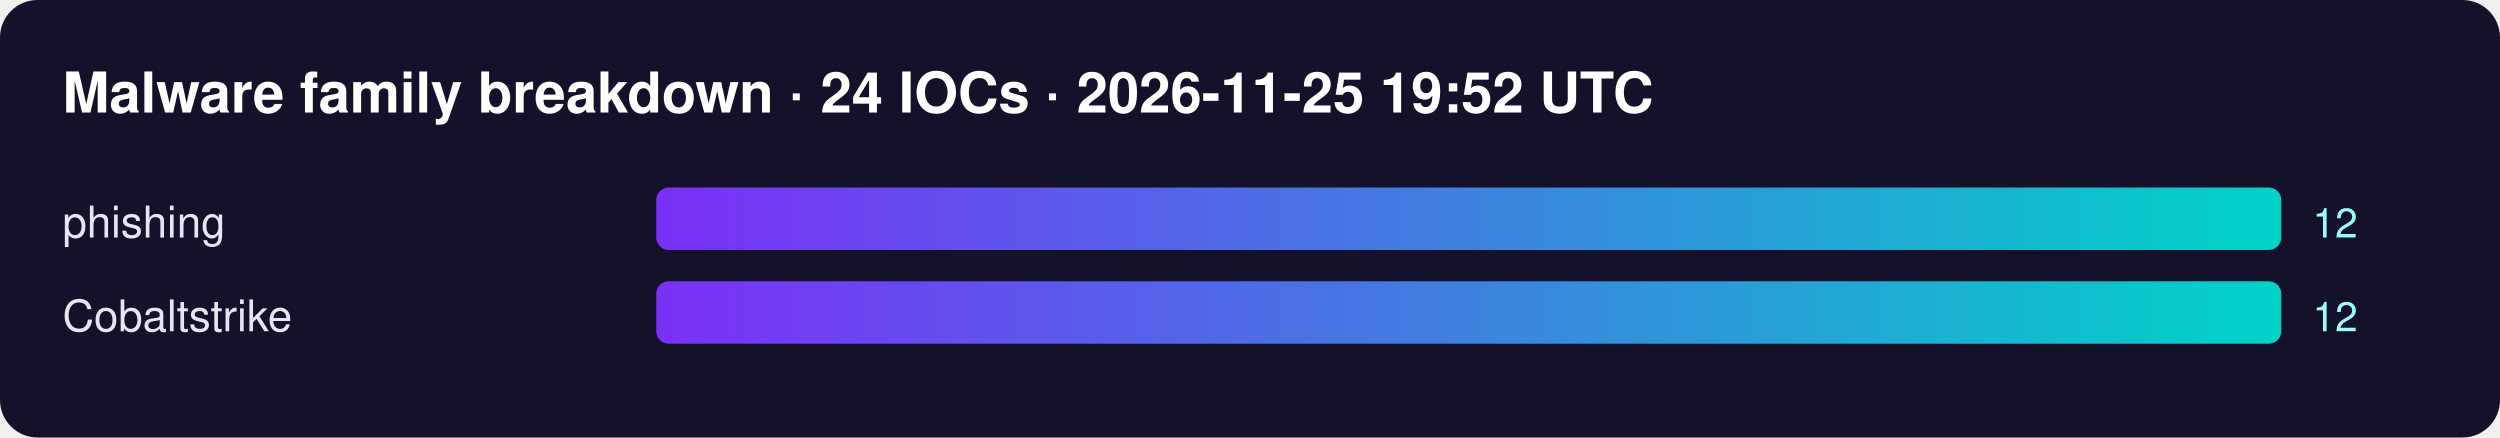
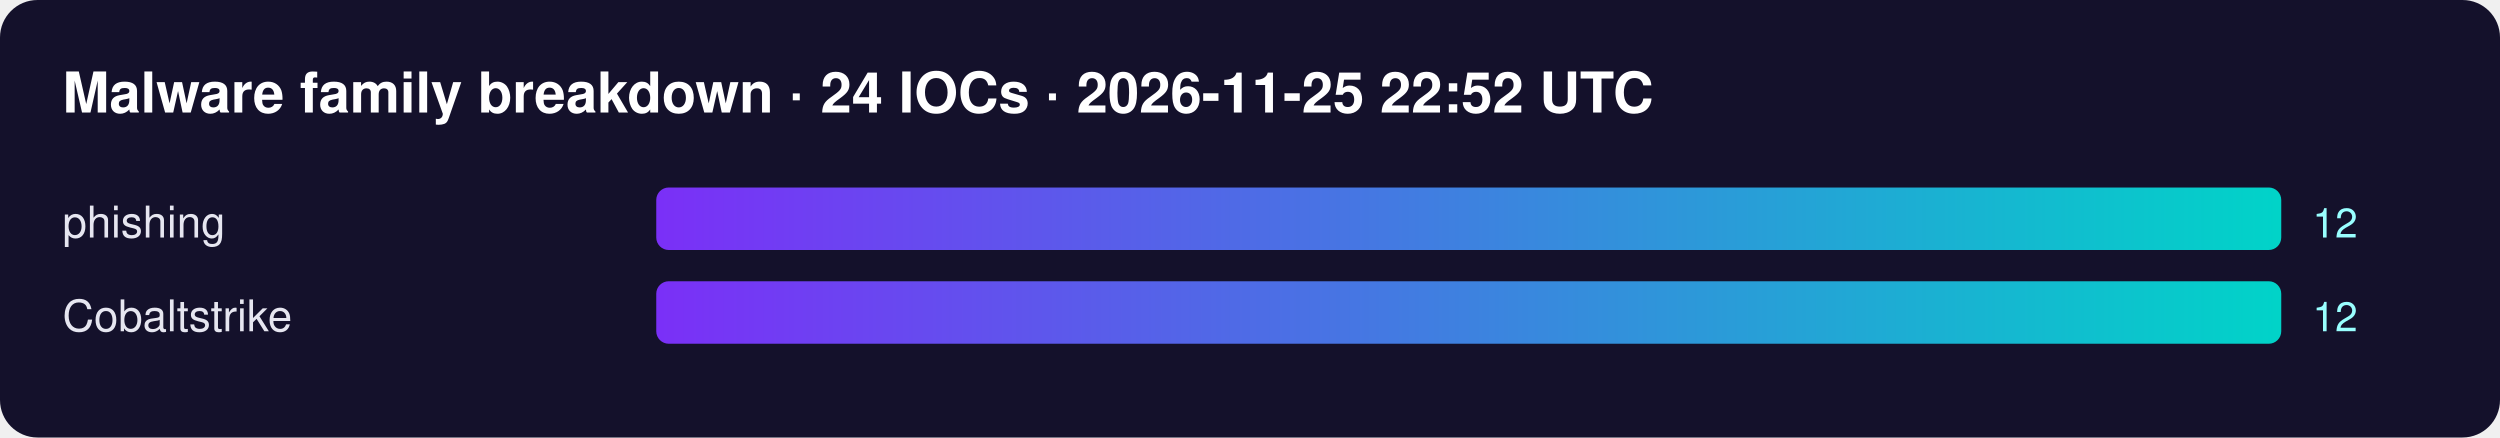
<svg xmlns="http://www.w3.org/2000/svg" width="800" height="140" font-family="Segoe UI,Helvetica,Arial,sans-serif">
  <defs>
    <linearGradient id="g">
      <stop offset="0" stop-color="#7b2ff7" />
      <stop offset="1" stop-color="#00d4c8" />
    </linearGradient>
  </defs>
  <rect width="100%" height="100%" rx="12" fill="#14112b" />
-   <text x="20" y="36" fill="#fff" font-size="18" font-weight="700">Malware family breakdown · 24 IOCs · 2026-11-25 19:52 UTC</text>
+   <text x="20" y="36" fill="#fff" font-size="18" font-weight="700">Malware family breakdown · 24 IOCs · 2026-11-25 22:52 UTC</text>
  <text x="20" y="76" fill="#e6e6f0" font-size="14">phishing</text>
  <rect x="210" y="60" width="520" height="20" rx="4" fill="url(#g)" />
  <text x="740" y="76" fill="#9ff" font-size="13">12</text>
  <text x="20" y="106" fill="#e6e6f0" font-size="14">Cobaltstrike</text>
  <rect x="210" y="90" width="520" height="20" rx="4" fill="url(#g)" />
  <text x="740" y="106" fill="#9ff" font-size="13">12</text>
</svg>
